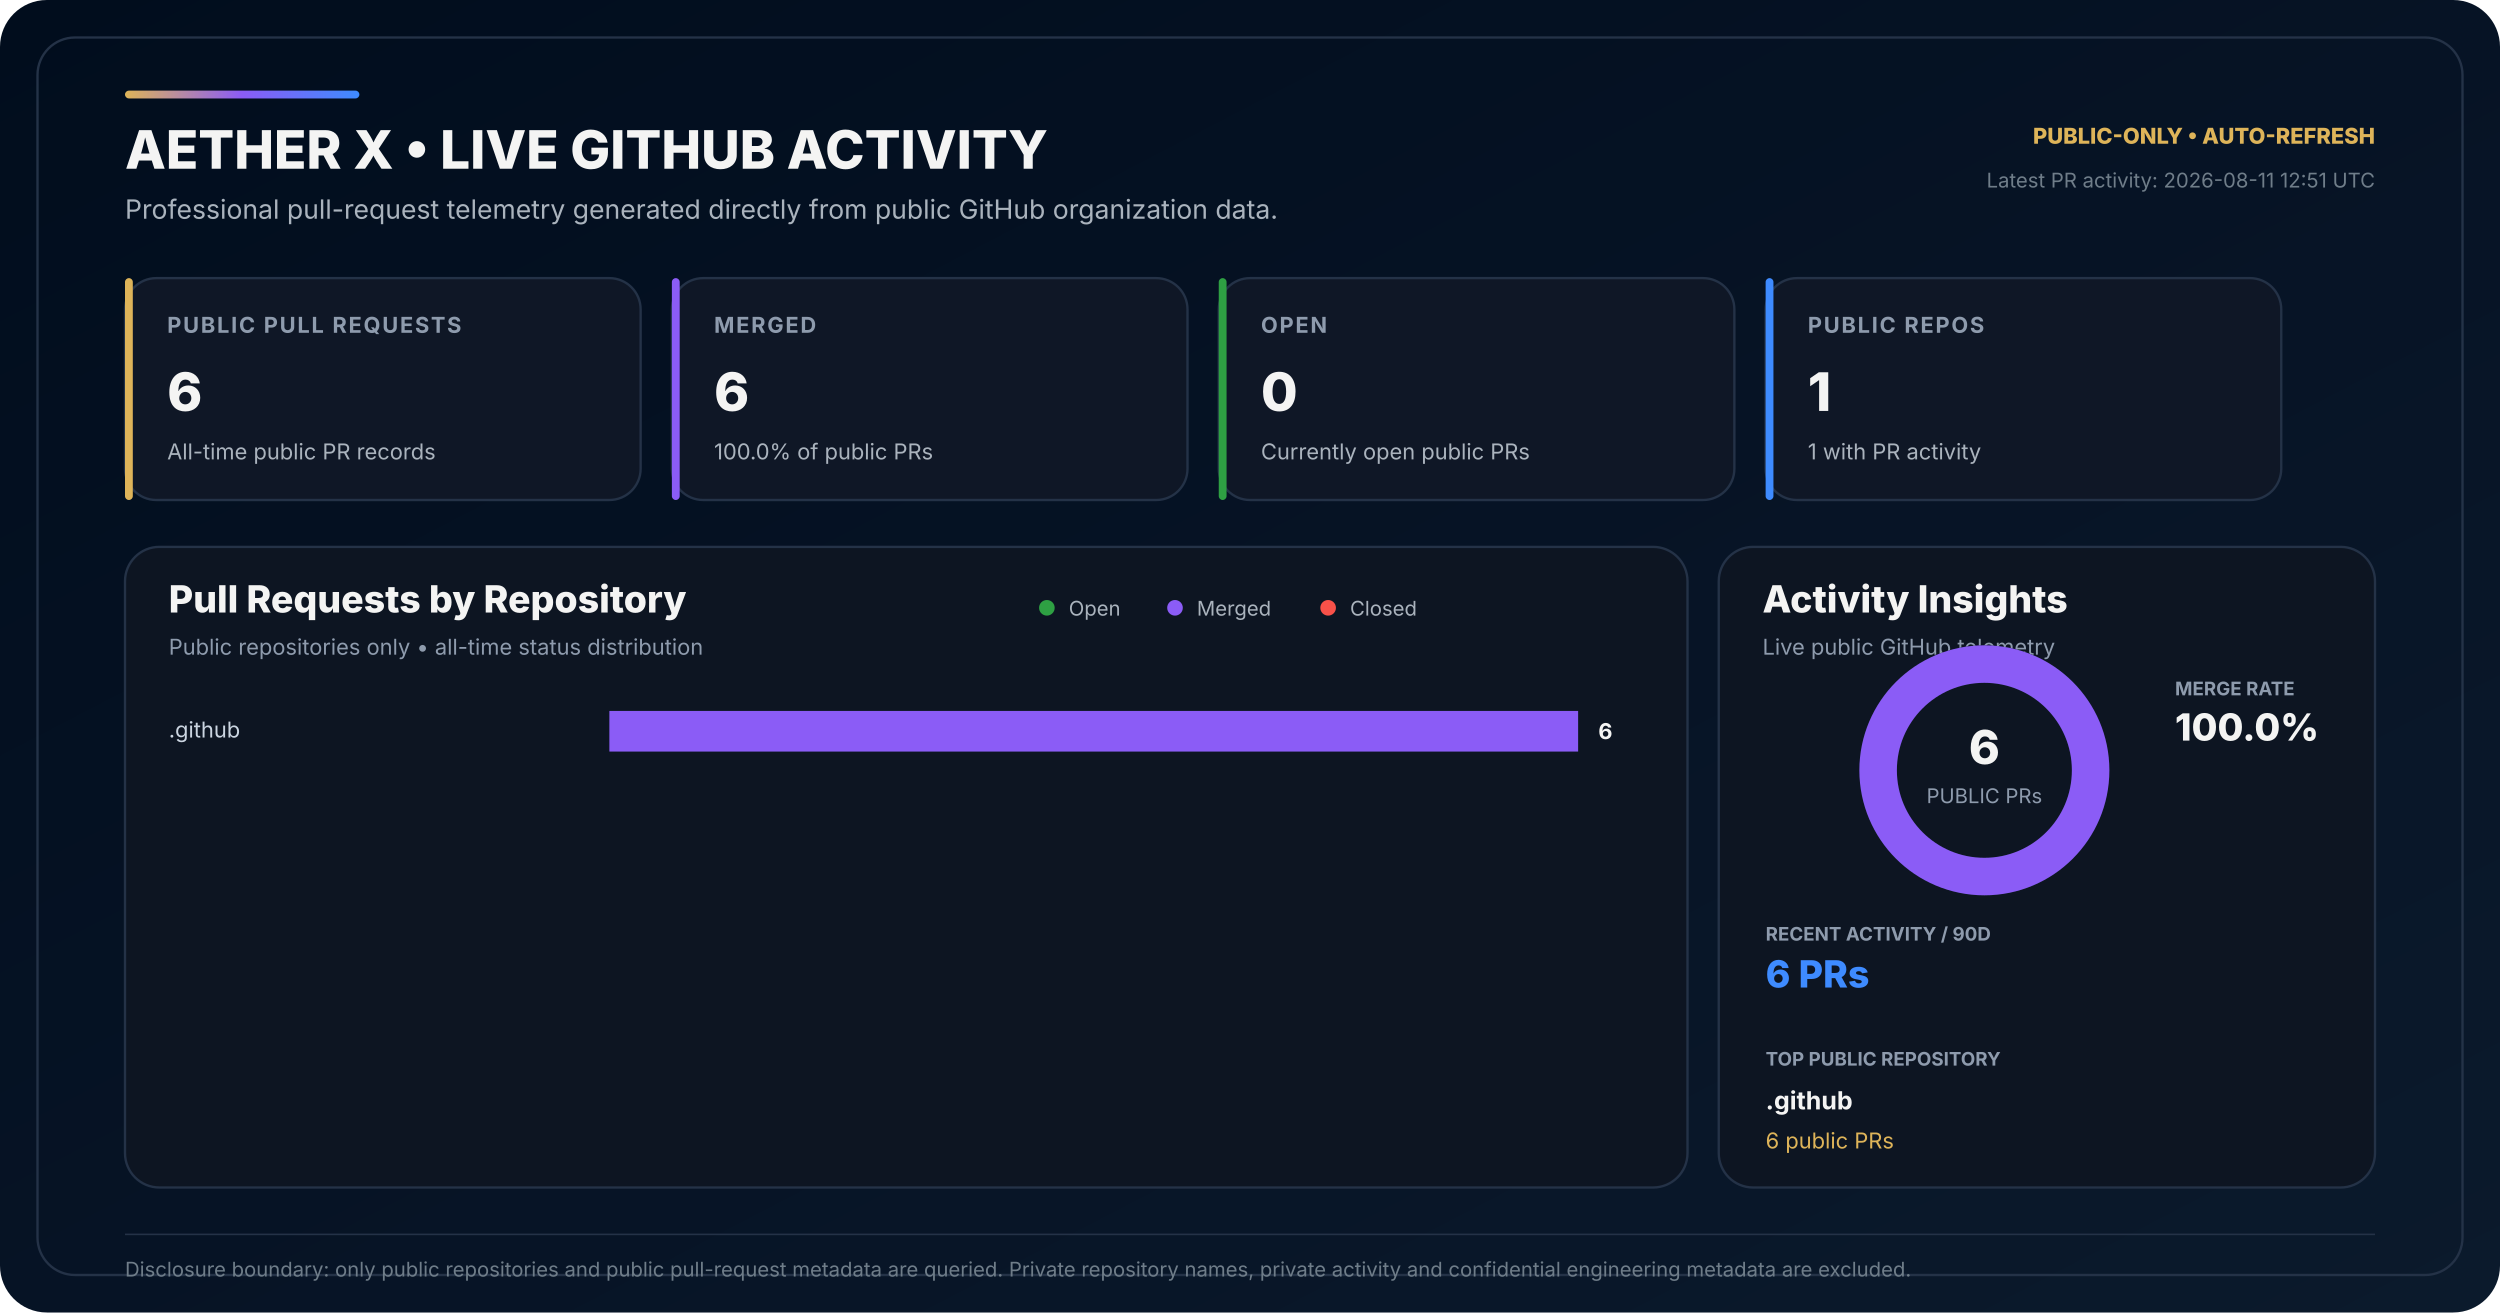
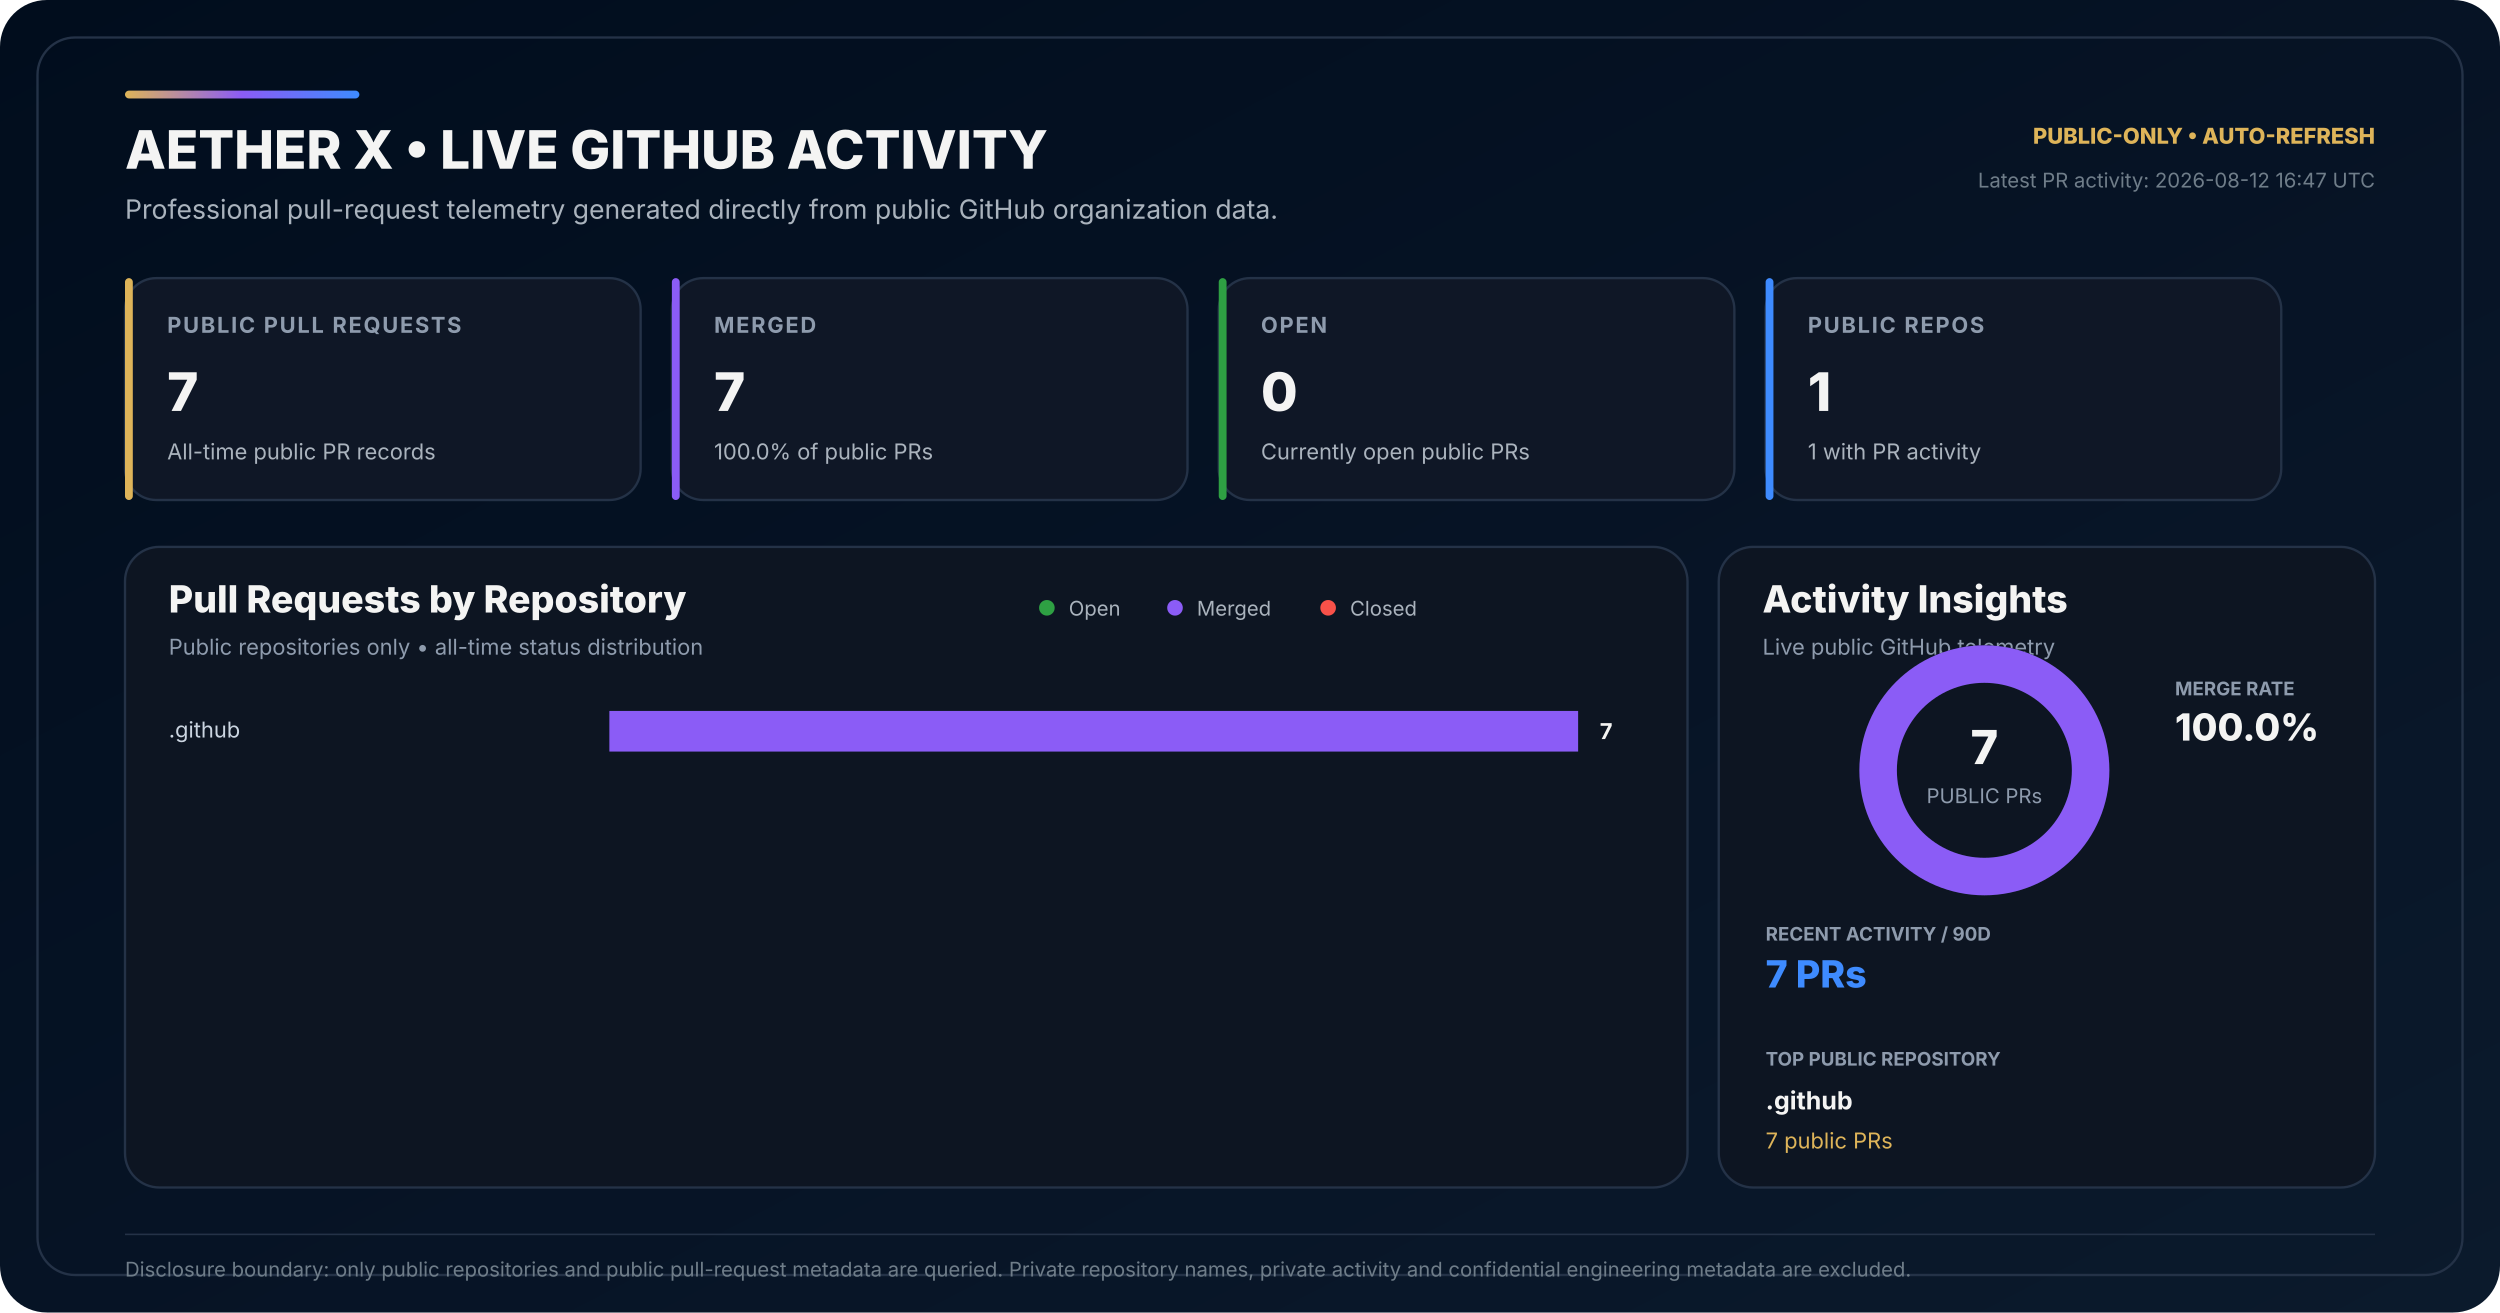
<svg xmlns="http://www.w3.org/2000/svg" width="1600" height="840" viewBox="0 0 1600 840" role="img" aria-labelledby="title desc">
  <defs>
    <linearGradient id="bg" x1="0" y1="0" x2="1" y2="1">
      <stop offset="0" stop-color="#010D1D" />
      <stop offset="0.58" stop-color="#071426" />
      <stop offset="1" stop-color="#0B1A2C" />
    </linearGradient>
    <linearGradient id="accent" x1="0" y1="0" x2="1" y2="0">
      <stop offset="0" stop-color="#DEB459" />
      <stop offset="0.50" stop-color="#8B5CF6" />
      <stop offset="1" stop-color="#3E8BFF" />
    </linearGradient>
  </defs>
  <rect width="1600" height="840" rx="30" fill="url(#bg)" />
  <rect x="24" y="24" width="1552" height="792" rx="24" fill="none" stroke="#243247" stroke-width="1.5" />
  <rect x="80" y="58" width="150" height="5" rx="2.5" fill="url(#accent)" />
  <text x="80" y="108" fill="#F4F4F3" font-family="Inter,Segoe UI,Arial,sans-serif" font-size="34" font-weight="800">AETHER X • LIVE GITHUB ACTIVITY</text>
  <text x="80" y="140" fill="#AAB3BD" font-family="Inter,Segoe UI,Arial,sans-serif" font-size="17">Professional pull-request telemetry generated directly from public GitHub organization data.</text>
  <text x="1520" y="92" text-anchor="end" fill="#DEB459" font-family="Inter,Segoe UI,Arial,sans-serif" font-size="14" font-weight="800">PUBLIC-ONLY • AUTO-REFRESH</text>
-   <text x="1520" y="120" text-anchor="end" fill="#6F7D89" font-family="Inter,Segoe UI,Arial,sans-serif" font-size="13">Latest PR activity: 2026-08-11 12:51 UTC</text>
+   <text x="1520" y="120" text-anchor="end" fill="#6F7D89" font-family="Inter,Segoe UI,Arial,sans-serif" font-size="13">Latest PR activity: 2026-08-12 16:47 UTC</text>
  <g transform="translate(80 178)">
    <rect width="330" height="142" rx="20" fill="#0F1726" stroke="#243247" stroke-width="1.5" />
    <rect width="5" height="142" rx="2.5" fill="#DEB459" />
    <text x="27" y="35" fill="#8E9BAD" font-family="Inter,Segoe UI,Arial,sans-serif" font-size="14" font-weight="700" letter-spacing="1.1">PUBLIC PULL REQUESTS</text>
-     <text x="27" y="85" fill="#F4F4F3" font-family="Inter,Segoe UI,Arial,sans-serif" font-size="34" font-weight="800">6</text>
+     <text x="27" y="85" fill="#F4F4F3" font-family="Inter,Segoe UI,Arial,sans-serif" font-size="34" font-weight="800">7</text>
    <text x="27" y="116" fill="#AAB3BD" font-family="Inter,Segoe UI,Arial,sans-serif" font-size="14">All-time public PR records</text>
  </g>
  <g transform="translate(430 178)">
    <rect width="330" height="142" rx="20" fill="#0F1726" stroke="#243247" stroke-width="1.5" />
    <rect width="5" height="142" rx="2.5" fill="#8B5CF6" />
    <text x="27" y="35" fill="#8E9BAD" font-family="Inter,Segoe UI,Arial,sans-serif" font-size="14" font-weight="700" letter-spacing="1.1">MERGED</text>
-     <text x="27" y="85" fill="#F4F4F3" font-family="Inter,Segoe UI,Arial,sans-serif" font-size="34" font-weight="800">6</text>
+     <text x="27" y="85" fill="#F4F4F3" font-family="Inter,Segoe UI,Arial,sans-serif" font-size="34" font-weight="800">7</text>
    <text x="27" y="116" fill="#AAB3BD" font-family="Inter,Segoe UI,Arial,sans-serif" font-size="14">100.0% of public PRs</text>
  </g>
  <g transform="translate(780 178)">
    <rect width="330" height="142" rx="20" fill="#0F1726" stroke="#243247" stroke-width="1.5" />
    <rect width="5" height="142" rx="2.5" fill="#2EA043" />
    <text x="27" y="35" fill="#8E9BAD" font-family="Inter,Segoe UI,Arial,sans-serif" font-size="14" font-weight="700" letter-spacing="1.1">OPEN</text>
    <text x="27" y="85" fill="#F4F4F3" font-family="Inter,Segoe UI,Arial,sans-serif" font-size="34" font-weight="800">0</text>
    <text x="27" y="116" fill="#AAB3BD" font-family="Inter,Segoe UI,Arial,sans-serif" font-size="14">Currently open public PRs</text>
  </g>
  <g transform="translate(1130 178)">
    <rect width="330" height="142" rx="20" fill="#0F1726" stroke="#243247" stroke-width="1.5" />
    <rect width="5" height="142" rx="2.5" fill="#3E8BFF" />
    <text x="27" y="35" fill="#8E9BAD" font-family="Inter,Segoe UI,Arial,sans-serif" font-size="14" font-weight="700" letter-spacing="1.1">PUBLIC REPOS</text>
    <text x="27" y="85" fill="#F4F4F3" font-family="Inter,Segoe UI,Arial,sans-serif" font-size="34" font-weight="800">1</text>
    <text x="27" y="116" fill="#AAB3BD" font-family="Inter,Segoe UI,Arial,sans-serif" font-size="14">1 with PR activity</text>
  </g>
  <g transform="translate(80 350)">
    <rect width="1000" height="410" rx="22" fill="#0D1522" stroke="#243247" stroke-width="1.5" />
    <text x="28" y="42" fill="#F4F4F3" font-family="Inter,Segoe UI,Arial,sans-serif" font-size="24" font-weight="800">Pull Requests by Repository</text>
    <text x="28" y="69" fill="#8E9BAD" font-family="Inter,Segoe UI,Arial,sans-serif" font-size="14">Public repositories only • all-time status distribution</text>
    <circle cx="590" cy="39" r="5" fill="#2EA043" />
    <text x="604" y="44" fill="#AAB3BD" font-family="Inter,Segoe UI,Arial,sans-serif" font-size="13">Open</text>
    <circle cx="672" cy="39" r="5" fill="#8B5CF6" />
    <text x="686" y="44" fill="#AAB3BD" font-family="Inter,Segoe UI,Arial,sans-serif" font-size="13">Merged</text>
    <circle cx="770" cy="39" r="5" fill="#F85149" />
    <text x="784" y="44" fill="#AAB3BD" font-family="Inter,Segoe UI,Arial,sans-serif" font-size="13">Closed</text>
  </g>
  <text x="108" y="472" fill="#CBD5E1" font-family="Inter,Segoe UI,Arial,sans-serif" font-size="14">.github</text>
  <rect x="390" y="455" width="620" height="26" rx="7" fill="#111C2C" />
  <rect x="390" y="455" width="0.00" height="26" rx="7" fill="#2EA043" />
  <rect x="390.00" y="455" width="620.00" height="26" fill="#8B5CF6" />
  <rect x="1010.00" y="455" width="0.00" height="26" rx="7" fill="#F85149" />
-   <text x="1032" y="473" text-anchor="end" fill="#F4F4F3" font-family="Inter,Segoe UI,Arial,sans-serif" font-size="14" font-weight="700">6</text>
+   <text x="1032" y="473" text-anchor="end" fill="#F4F4F3" font-family="Inter,Segoe UI,Arial,sans-serif" font-size="14" font-weight="700">7</text>
  <g transform="translate(1100 350)">
    <rect width="420" height="410" rx="22" fill="#0D1522" stroke="#243247" stroke-width="1.5" />
    <text x="28" y="42" fill="#F4F4F3" font-family="Inter,Segoe UI,Arial,sans-serif" font-size="24" font-weight="800">Activity Insights</text>
    <text x="28" y="69" fill="#8E9BAD" font-family="Inter,Segoe UI,Arial,sans-serif" font-size="14">Live public GitHub telemetry</text>
  </g>
  <circle cx="1270" cy="493" r="68" fill="none" stroke="#162235" stroke-width="24" />
  <circle cx="1270" cy="493" r="68" fill="none" stroke="#8B5CF6" stroke-width="24" stroke-dasharray="427.26 0.00" stroke-dashoffset="-0.00" transform="rotate(-90 1270 493)" />
-   <text x="1270" y="489" text-anchor="middle" fill="#F4F4F3" font-family="Inter,Segoe UI,Arial,sans-serif" font-size="30" font-weight="800">6</text>
+   <text x="1270" y="489" text-anchor="middle" fill="#F4F4F3" font-family="Inter,Segoe UI,Arial,sans-serif" font-size="30" font-weight="800">7</text>
  <text x="1270" y="514" text-anchor="middle" fill="#8E9BAD" font-family="Inter,Segoe UI,Arial,sans-serif" font-size="13">PUBLIC PRs</text>
  <text x="1392" y="445" fill="#8E9BAD" font-family="Inter,Segoe UI,Arial,sans-serif" font-size="12" font-weight="700">MERGE RATE</text>
  <text x="1392" y="474" fill="#F4F4F3" font-family="Inter,Segoe UI,Arial,sans-serif" font-size="24" font-weight="800">100.0%</text>
  <text x="1130" y="602" fill="#8E9BAD" font-family="Inter,Segoe UI,Arial,sans-serif" font-size="12" font-weight="700">RECENT ACTIVITY / 90D</text>
-   <text x="1130" y="632" fill="#3E8BFF" font-family="Inter,Segoe UI,Arial,sans-serif" font-size="24" font-weight="800">6 PRs</text>
+   <text x="1130" y="632" fill="#3E8BFF" font-family="Inter,Segoe UI,Arial,sans-serif" font-size="24" font-weight="800">7 PRs</text>
  <text x="1130" y="682" fill="#8E9BAD" font-family="Inter,Segoe UI,Arial,sans-serif" font-size="12" font-weight="700">TOP PUBLIC REPOSITORY</text>
  <text x="1130" y="710" fill="#F4F4F3" font-family="Inter,Segoe UI,Arial,sans-serif" font-size="16" font-weight="700">.github</text>
-   <text x="1130" y="735" fill="#DEB459" font-family="Inter,Segoe UI,Arial,sans-serif" font-size="14">6 public PRs</text>
+   <text x="1130" y="735" fill="#DEB459" font-family="Inter,Segoe UI,Arial,sans-serif" font-size="14">7 public PRs</text>
  <line x1="80" y1="790" x2="1520" y2="790" stroke="#243247" stroke-width="1" />
  <text x="80" y="817" fill="#6F7D89" font-family="Inter,Segoe UI,Arial,sans-serif" font-size="13">Disclosure boundary: only public repositories and public pull-request metadata are queried. Private repository names, private activity and confidential engineering metadata are excluded.</text>
</svg>
